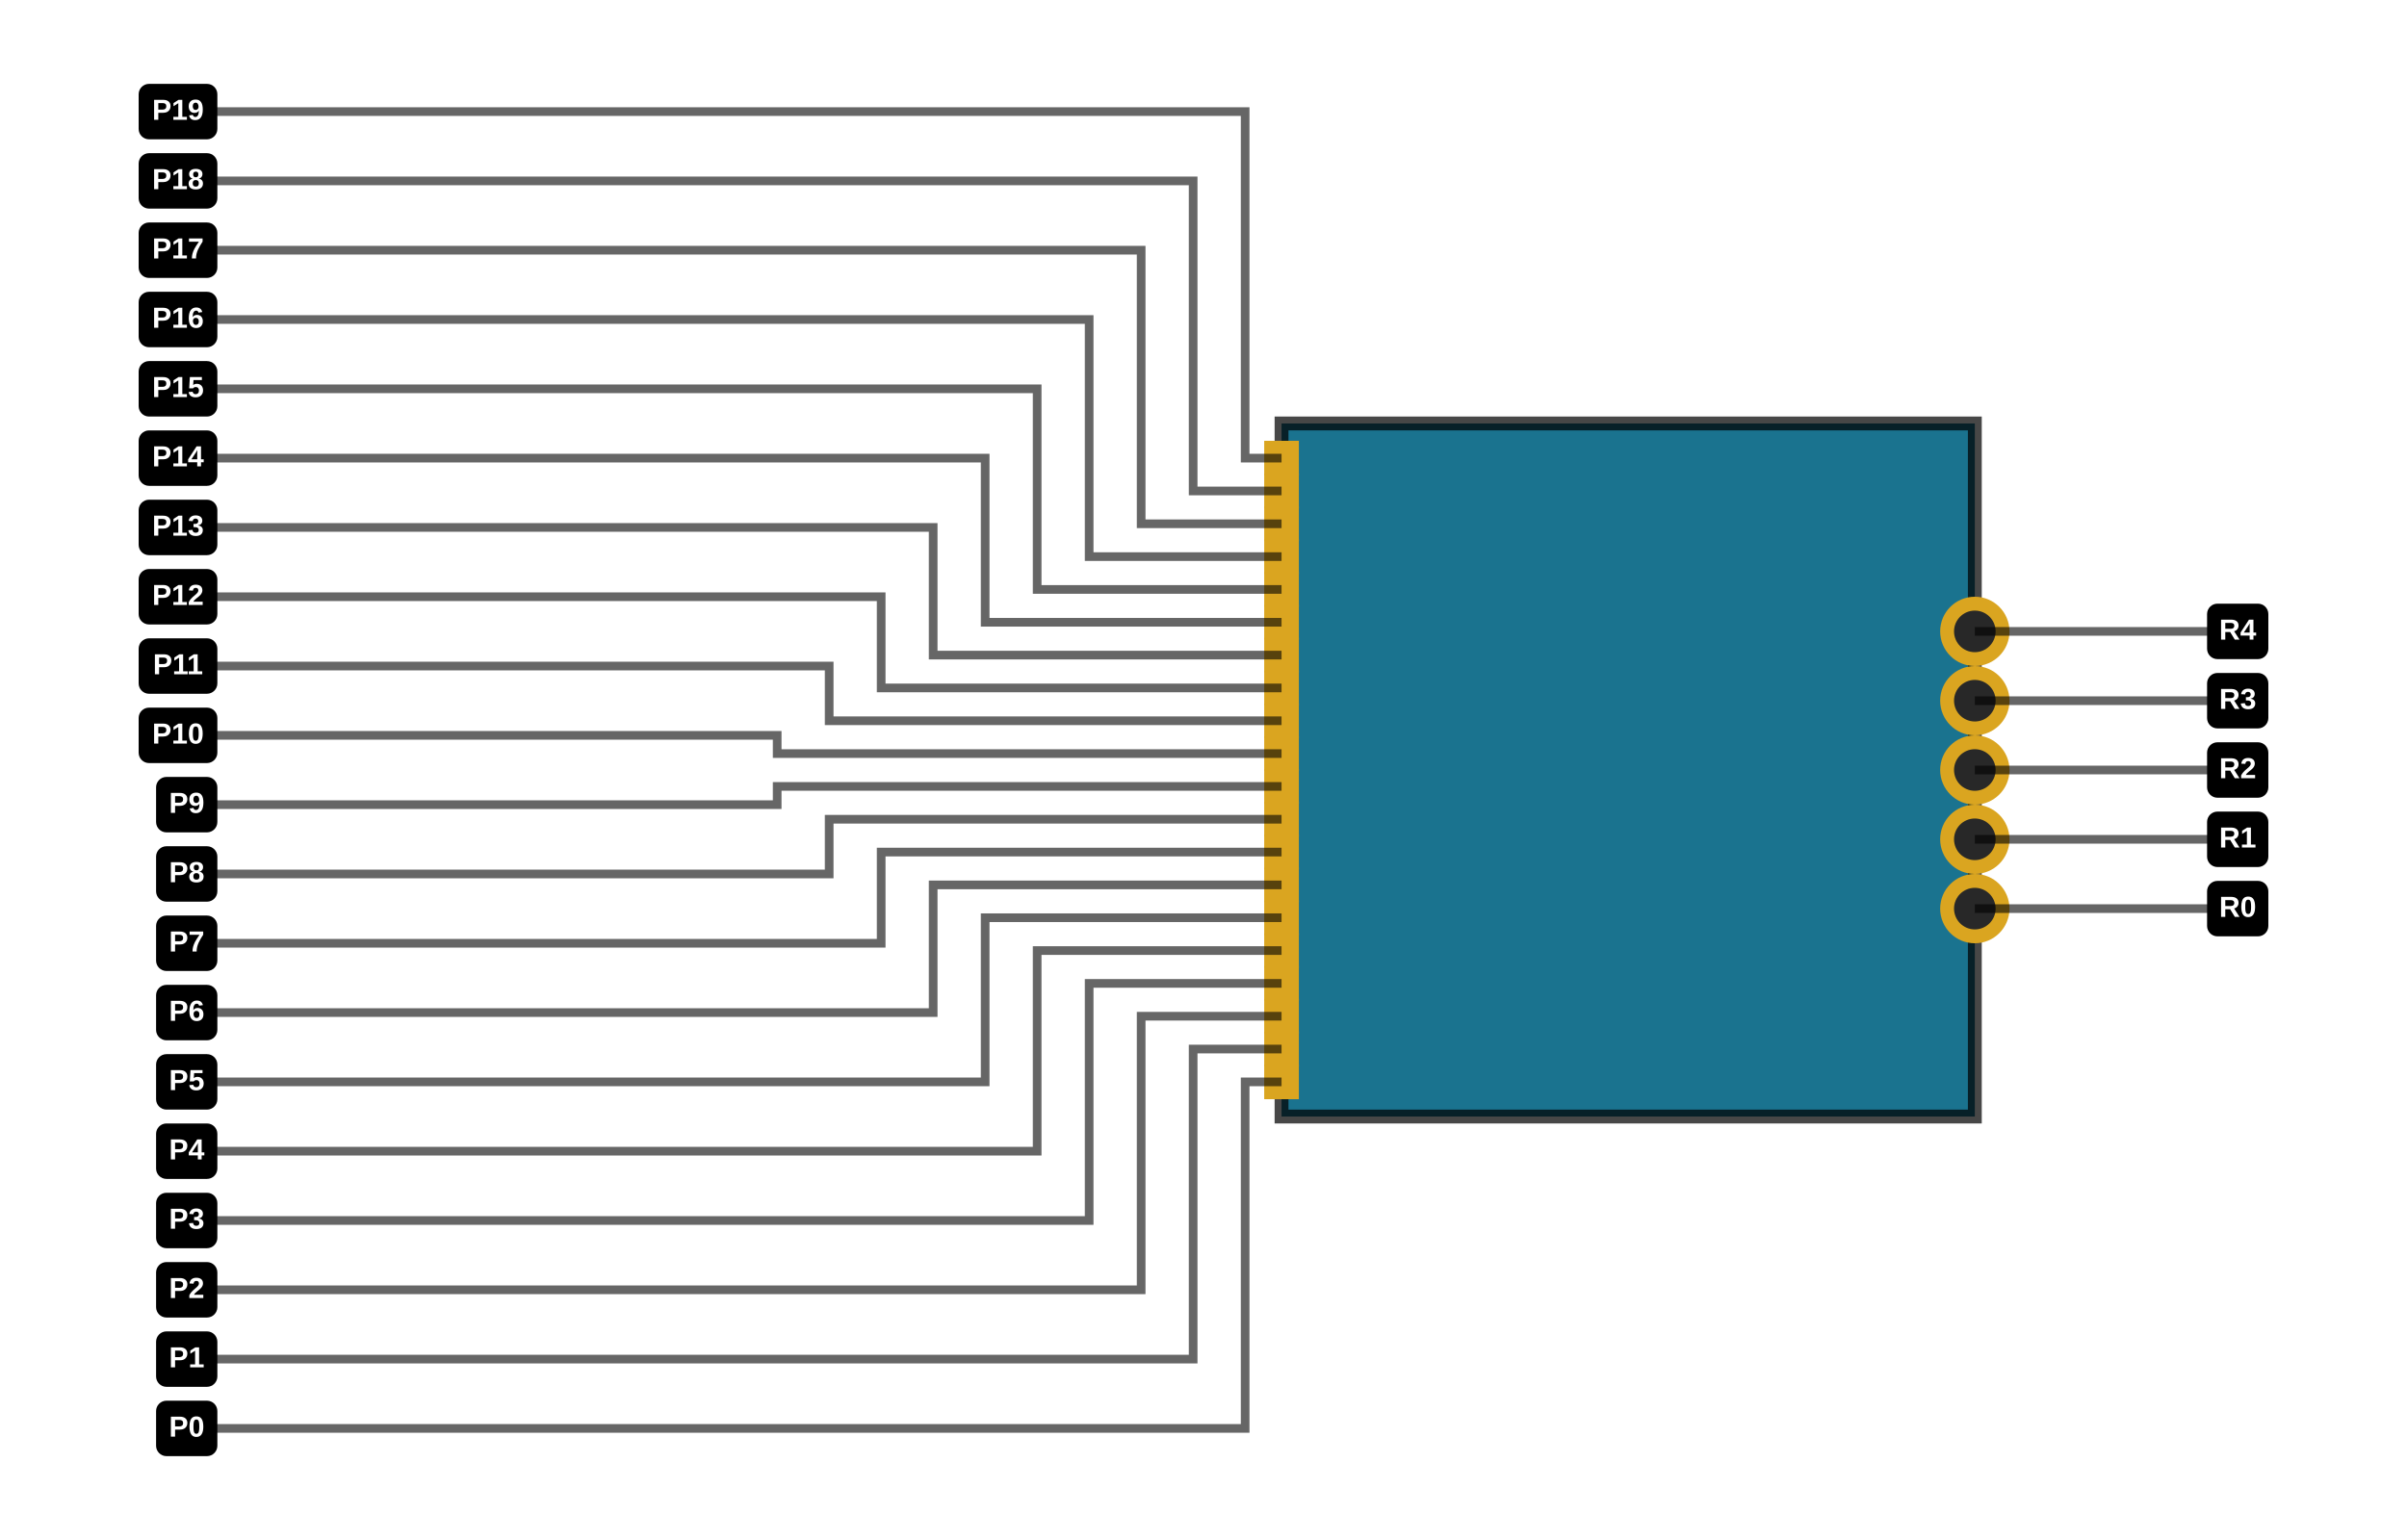
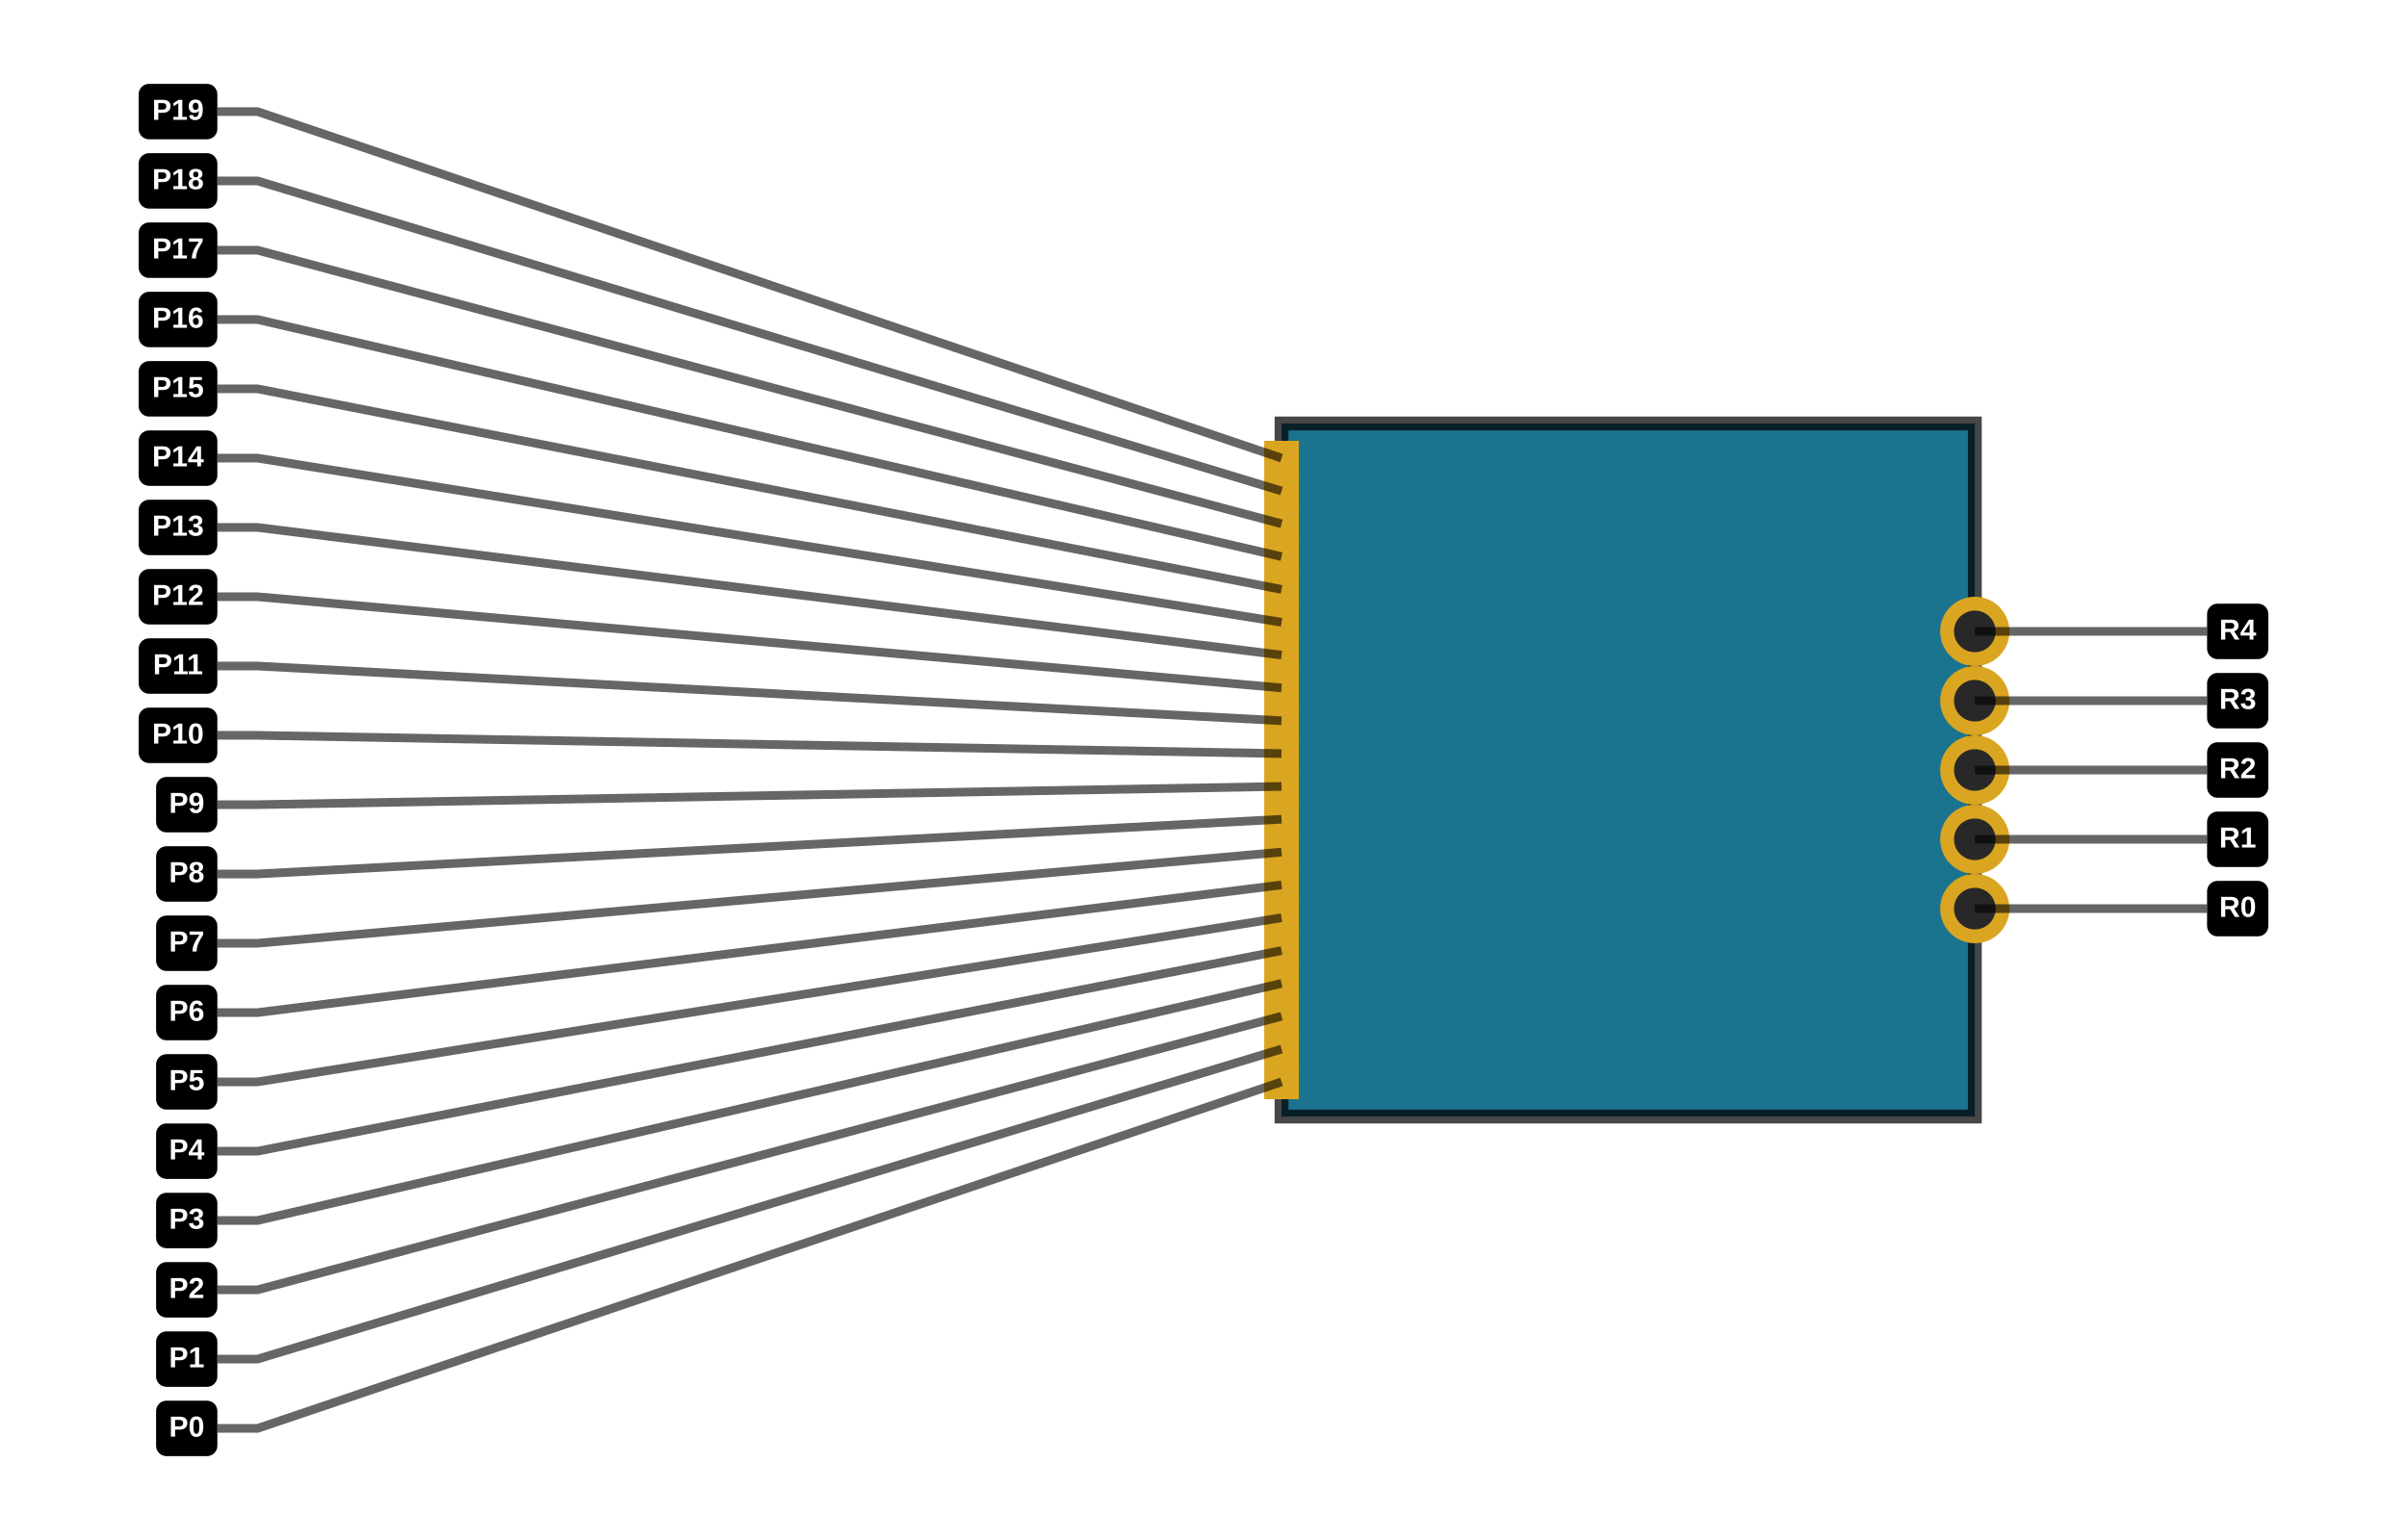
<svg xmlns="http://www.w3.org/2000/svg" width="1200" height="768">
  <rect fill="rgb(255, 255, 255)" x="0" y="0" width="1200" height="768" />
  <path class="pinout-board" d="M 638.908 556.816 L 984.54 556.816 L 984.54 211.184 L 638.908 211.184 Z" fill="rgb(26, 115, 143)" stroke="rgba(0,0,0,0.9)" fill-rule="evenodd" stroke-opacity="0.8" stroke-width="6.913" />
  <rect class="pinout-pad" fill="rgb(218, 165, 32)" x="630.267" y="530.893" width="17.282" height="17.282" data-layer="top" />
  <rect class="pinout-pad" fill="rgb(218, 165, 32)" x="630.267" y="514.521" width="17.282" height="17.282" data-layer="top" />
  <rect class="pinout-pad" fill="rgb(218, 165, 32)" x="630.267" y="498.149" width="17.282" height="17.282" data-layer="top" />
  <rect class="pinout-pad" fill="rgb(218, 165, 32)" x="630.267" y="481.777" width="17.282" height="17.282" data-layer="top" />
  <rect class="pinout-pad" fill="rgb(218, 165, 32)" x="630.267" y="465.405" width="17.282" height="17.282" data-layer="top" />
  <rect class="pinout-pad" fill="rgb(218, 165, 32)" x="630.267" y="449.033" width="17.282" height="17.282" data-layer="top" />
  <rect class="pinout-pad" fill="rgb(218, 165, 32)" x="630.267" y="432.661" width="17.282" height="17.282" data-layer="top" />
  <rect class="pinout-pad" fill="rgb(218, 165, 32)" x="630.267" y="416.289" width="17.282" height="17.282" data-layer="top" />
  <rect class="pinout-pad" fill="rgb(218, 165, 32)" x="630.267" y="399.917" width="17.282" height="17.282" data-layer="top" />
  <rect class="pinout-pad" fill="rgb(218, 165, 32)" x="630.267" y="383.545" width="17.282" height="17.282" data-layer="top" />
  <rect class="pinout-pad" fill="rgb(218, 165, 32)" x="630.267" y="367.173" width="17.282" height="17.282" data-layer="top" />
  <rect class="pinout-pad" fill="rgb(218, 165, 32)" x="630.267" y="350.801" width="17.282" height="17.282" data-layer="top" />
  <rect class="pinout-pad" fill="rgb(218, 165, 32)" x="630.267" y="334.429" width="17.282" height="17.282" data-layer="top" />
  <rect class="pinout-pad" fill="rgb(218, 165, 32)" x="630.267" y="318.057" width="17.282" height="17.282" data-layer="top" />
  <rect class="pinout-pad" fill="rgb(218, 165, 32)" x="630.267" y="301.685" width="17.282" height="17.282" data-layer="top" />
  <rect class="pinout-pad" fill="rgb(218, 165, 32)" x="630.267" y="285.313" width="17.282" height="17.282" data-layer="top" />
  <rect class="pinout-pad" fill="rgb(218, 165, 32)" x="630.267" y="268.941" width="17.282" height="17.282" data-layer="top" />
  <rect class="pinout-pad" fill="rgb(218, 165, 32)" x="630.267" y="252.569" width="17.282" height="17.282" data-layer="top" />
  <rect class="pinout-pad" fill="rgb(218, 165, 32)" x="630.267" y="236.197" width="17.282" height="17.282" data-layer="top" />
  <rect class="pinout-pad" fill="rgb(218, 165, 32)" x="630.267" y="219.825" width="17.282" height="17.282" data-layer="top" />
  <g>
    <circle class="pinout-hole-outer" fill="rgb(218, 165, 32)" cx="984.54" cy="453.126" r="17.282" />
    <circle class="pinout-hole-inner" fill="rgb(40, 40, 40)" cx="984.54" cy="453.126" r="10.369" />
  </g>
  <g>
    <circle class="pinout-hole-outer" fill="rgb(218, 165, 32)" cx="984.54" cy="418.563" r="17.282" />
    <circle class="pinout-hole-inner" fill="rgb(40, 40, 40)" cx="984.54" cy="418.563" r="10.369" />
  </g>
  <g>
    <circle class="pinout-hole-outer" fill="rgb(218, 165, 32)" cx="984.54" cy="384" r="17.282" />
    <circle class="pinout-hole-inner" fill="rgb(40, 40, 40)" cx="984.54" cy="384" r="10.369" />
  </g>
  <g>
    <circle class="pinout-hole-outer" fill="rgb(218, 165, 32)" cx="984.54" cy="349.437" r="17.282" />
    <circle class="pinout-hole-inner" fill="rgb(40, 40, 40)" cx="984.54" cy="349.437" r="10.369" />
  </g>
  <g>
    <circle class="pinout-hole-outer" fill="rgb(218, 165, 32)" cx="984.54" cy="314.874" r="17.282" />
    <circle class="pinout-hole-inner" fill="rgb(40, 40, 40)" cx="984.54" cy="314.874" r="10.369" />
  </g>
-   <polyline points="638.908,539.534 621.627,539.534 620.763,539.534 620.763,712.35 619.899,712.35 602.617,712.35 106.204,712.35" stroke="rgba(0, 0, 0, 0.6)" stroke-width="4.32" fill="none" />
+   <polyline points="638.908,539.534 128.364,712.35 108.364,712.35" stroke="rgba(0, 0, 0, 0.6)" stroke-width="4.32" fill="none" />
  <rect x="77.816" y="698.525" width="30.547" height="27.651" fill="rgb(0, 0, 0)" rx="5.184" ry="5.184" stroke="none" />
  <text x="93.09" y="712.35" fill="rgb(255, 255, 255)" font-size="14.484px" font-family="Arial, sans-serif" font-weight="bold" text-anchor="middle" dominant-baseline="middle">P0</text>
-   <polyline points="638.908,523.162 623.446,523.162 594.84,523.162 594.84,677.787 566.235,677.787 550.772,677.787 106.204,677.787" stroke="rgba(0, 0, 0, 0.6)" stroke-width="4.32" fill="none" />
+   <polyline points="638.908,523.162 128.364,677.787 108.364,677.787" stroke="rgba(0, 0, 0, 0.6)" stroke-width="4.32" fill="none" />
  <rect x="77.816" y="663.962" width="30.547" height="27.651" fill="rgb(0, 0, 0)" rx="5.184" ry="5.184" stroke="none" />
  <text x="93.09" y="677.787" fill="rgb(255, 255, 255)" font-size="14.484px" font-family="Arial, sans-serif" font-weight="bold" text-anchor="middle" dominant-baseline="middle">P1</text>
-   <polyline points="638.908,506.79 624.91,506.79 568.918,506.79 568.918,643.224 512.926,643.224 498.927,643.224 106.204,643.224" stroke="rgba(0, 0, 0, 0.6)" stroke-width="4.32" fill="none" />
+   <polyline points="638.908,506.79 128.364,643.224 108.364,643.224" stroke="rgba(0, 0, 0, 0.6)" stroke-width="4.32" fill="none" />
  <rect x="77.816" y="629.398" width="30.547" height="27.651" fill="rgb(0, 0, 0)" rx="5.184" ry="5.184" stroke="none" />
  <text x="93.09" y="643.224" fill="rgb(255, 255, 255)" font-size="14.484px" font-family="Arial, sans-serif" font-weight="bold" text-anchor="middle" dominant-baseline="middle">P2</text>
-   <polyline points="638.908,490.418 619.726,490.418 542.995,490.418 542.995,608.661 466.265,608.661 447.083,608.661 106.204,608.661" stroke="rgba(0, 0, 0, 0.6)" stroke-width="4.32" fill="none" />
+   <polyline points="638.908,490.418 128.364,608.661 108.364,608.661" stroke="rgba(0, 0, 0, 0.6)" stroke-width="4.32" fill="none" />
  <rect x="77.816" y="594.835" width="30.547" height="27.651" fill="rgb(0, 0, 0)" rx="5.184" ry="5.184" stroke="none" />
  <text x="93.09" y="608.661" fill="rgb(255, 255, 255)" font-size="14.484px" font-family="Arial, sans-serif" font-weight="bold" text-anchor="middle" dominant-baseline="middle">P3</text>
-   <polyline points="638.908,474.046 614.541,474.046 517.073,474.046 517.073,574.097 419.605,574.097 395.238,574.097 106.204,574.097" stroke="rgba(0, 0, 0, 0.6)" stroke-width="4.32" fill="none" />
+   <polyline points="638.908,474.046 128.364,574.097 108.364,574.097" stroke="rgba(0, 0, 0, 0.6)" stroke-width="4.32" fill="none" />
  <rect x="77.816" y="560.272" width="30.547" height="27.651" fill="rgb(0, 0, 0)" rx="5.184" ry="5.184" stroke="none" />
  <text x="93.09" y="574.097" fill="rgb(255, 255, 255)" font-size="14.484px" font-family="Arial, sans-serif" font-weight="bold" text-anchor="middle" dominant-baseline="middle">P4</text>
-   <polyline points="638.908,457.674 609.357,457.674 491.151,457.674 491.151,539.534 372.945,539.534 343.393,539.534 106.204,539.534" stroke="rgba(0, 0, 0, 0.6)" stroke-width="4.32" fill="none" />
+   <polyline points="638.908,457.674 128.364,539.534 108.364,539.534" stroke="rgba(0, 0, 0, 0.6)" stroke-width="4.32" fill="none" />
  <rect x="77.816" y="525.709" width="30.547" height="27.651" fill="rgb(0, 0, 0)" rx="5.184" ry="5.184" stroke="none" />
  <text x="93.09" y="539.534" fill="rgb(255, 255, 255)" font-size="14.484px" font-family="Arial, sans-serif" font-weight="bold" text-anchor="middle" dominant-baseline="middle">P5</text>
-   <polyline points="638.908,441.302 604.172,441.302 465.228,441.302 465.228,504.971 326.284,504.971 291.548,504.971 106.204,504.971" stroke="rgba(0, 0, 0, 0.6)" stroke-width="4.32" fill="none" />
+   <polyline points="638.908,441.302 128.364,504.971 108.364,504.971" stroke="rgba(0, 0, 0, 0.6)" stroke-width="4.32" fill="none" />
  <rect x="77.816" y="491.146" width="30.547" height="27.651" fill="rgb(0, 0, 0)" rx="5.184" ry="5.184" stroke="none" />
  <text x="93.09" y="504.971" fill="rgb(255, 255, 255)" font-size="14.484px" font-family="Arial, sans-serif" font-weight="bold" text-anchor="middle" dominant-baseline="middle">P6</text>
-   <polyline points="638.908,424.93 598.988,424.93 439.306,424.93 439.306,470.408 279.624,470.408 239.704,470.408 106.204,470.408" stroke="rgba(0, 0, 0, 0.6)" stroke-width="4.32" fill="none" />
+   <polyline points="638.908,424.93 128.364,470.408 108.364,470.408" stroke="rgba(0, 0, 0, 0.6)" stroke-width="4.32" fill="none" />
  <rect x="77.816" y="456.583" width="30.547" height="27.651" fill="rgb(0, 0, 0)" rx="5.184" ry="5.184" stroke="none" />
  <text x="93.09" y="470.408" fill="rgb(255, 255, 255)" font-size="14.484px" font-family="Arial, sans-serif" font-weight="bold" text-anchor="middle" dominant-baseline="middle">P7</text>
-   <polyline points="638.908,408.558 593.803,408.558 413.384,408.558 413.384,435.845 232.964,435.845 187.859,435.845 106.204,435.845" stroke="rgba(0, 0, 0, 0.6)" stroke-width="4.32" fill="none" />
+   <polyline points="638.908,408.558 128.364,435.845 108.364,435.845" stroke="rgba(0, 0, 0, 0.6)" stroke-width="4.32" fill="none" />
  <rect x="77.816" y="422.019" width="30.547" height="27.651" fill="rgb(0, 0, 0)" rx="5.184" ry="5.184" stroke="none" />
  <text x="93.09" y="435.845" fill="rgb(255, 255, 255)" font-size="14.484px" font-family="Arial, sans-serif" font-weight="bold" text-anchor="middle" dominant-baseline="middle">P8</text>
-   <polyline points="638.908,392.186 588.619,392.186 387.461,392.186 387.461,401.282 186.304,401.282 136.014,401.282 106.204,401.282" stroke="rgba(0, 0, 0, 0.6)" stroke-width="4.32" fill="none" />
+   <polyline points="638.908,392.186 128.364,401.282 108.364,401.282" stroke="rgba(0, 0, 0, 0.6)" stroke-width="4.32" fill="none" />
  <rect x="77.816" y="387.456" width="30.547" height="27.651" fill="rgb(0, 0, 0)" rx="5.184" ry="5.184" stroke="none" />
  <text x="93.09" y="401.282" fill="rgb(255, 255, 255)" font-size="14.484px" font-family="Arial, sans-serif" font-weight="bold" text-anchor="middle" dominant-baseline="middle">P9</text>
-   <polyline points="638.908,375.814 588.619,375.814 387.461,375.814 387.461,366.718 186.304,366.718 136.014,366.718 106.204,366.718" stroke="rgba(0, 0, 0, 0.6)" stroke-width="4.32" fill="none" />
+   <polyline points="638.908,375.814 128.364,366.718 108.364,366.718" stroke="rgba(0, 0, 0, 0.6)" stroke-width="4.32" fill="none" />
  <rect x="69.126" y="352.893" width="39.237" height="27.651" fill="rgb(0, 0, 0)" rx="5.184" ry="5.184" stroke="none" />
  <text x="88.745" y="366.718" fill="rgb(255, 255, 255)" font-size="14.484px" font-family="Arial, sans-serif" font-weight="bold" text-anchor="middle" dominant-baseline="middle">P10</text>
-   <polyline points="638.908,359.442 593.803,359.442 413.384,359.442 413.384,332.155 232.964,332.155 187.859,332.155 106.204,332.155" stroke="rgba(0, 0, 0, 0.6)" stroke-width="4.32" fill="none" />
+   <polyline points="638.908,359.442 128.364,332.155 108.364,332.155" stroke="rgba(0, 0, 0, 0.6)" stroke-width="4.32" fill="none" />
  <rect x="69.126" y="318.33" width="39.237" height="27.651" fill="rgb(0, 0, 0)" rx="5.184" ry="5.184" stroke="none" />
  <text x="88.745" y="332.155" fill="rgb(255, 255, 255)" font-size="14.484px" font-family="Arial, sans-serif" font-weight="bold" text-anchor="middle" dominant-baseline="middle">P11</text>
-   <polyline points="638.908,343.07 598.988,343.07 439.306,343.07 439.306,297.592 279.624,297.592 239.704,297.592 106.204,297.592" stroke="rgba(0, 0, 0, 0.6)" stroke-width="4.32" fill="none" />
+   <polyline points="638.908,343.07 128.364,297.592 108.364,297.592" stroke="rgba(0, 0, 0, 0.6)" stroke-width="4.32" fill="none" />
  <rect x="69.126" y="283.767" width="39.237" height="27.651" fill="rgb(0, 0, 0)" rx="5.184" ry="5.184" stroke="none" />
  <text x="88.745" y="297.592" fill="rgb(255, 255, 255)" font-size="14.484px" font-family="Arial, sans-serif" font-weight="bold" text-anchor="middle" dominant-baseline="middle">P12</text>
-   <polyline points="638.908,326.698 604.172,326.698 465.228,326.698 465.228,263.029 326.284,263.029 291.548,263.029 106.204,263.029" stroke="rgba(0, 0, 0, 0.6)" stroke-width="4.32" fill="none" />
+   <polyline points="638.908,326.698 128.364,263.029 108.364,263.029" stroke="rgba(0, 0, 0, 0.6)" stroke-width="4.32" fill="none" />
  <rect x="69.126" y="249.204" width="39.237" height="27.651" fill="rgb(0, 0, 0)" rx="5.184" ry="5.184" stroke="none" />
  <text x="88.745" y="263.029" fill="rgb(255, 255, 255)" font-size="14.484px" font-family="Arial, sans-serif" font-weight="bold" text-anchor="middle" dominant-baseline="middle">P13</text>
-   <polyline points="638.908,310.326 609.357,310.326 491.151,310.326 491.151,228.466 372.945,228.466 343.393,228.466 106.204,228.466" stroke="rgba(0, 0, 0, 0.6)" stroke-width="4.32" fill="none" />
+   <polyline points="638.908,310.326 128.364,228.466 108.364,228.466" stroke="rgba(0, 0, 0, 0.6)" stroke-width="4.32" fill="none" />
  <rect x="69.126" y="214.641" width="39.237" height="27.651" fill="rgb(0, 0, 0)" rx="5.184" ry="5.184" stroke="none" />
  <text x="88.745" y="228.466" fill="rgb(255, 255, 255)" font-size="14.484px" font-family="Arial, sans-serif" font-weight="bold" text-anchor="middle" dominant-baseline="middle">P14</text>
-   <polyline points="638.908,293.954 614.541,293.954 517.073,293.954 517.073,193.903 419.605,193.903 395.238,193.903 106.204,193.903" stroke="rgba(0, 0, 0, 0.6)" stroke-width="4.32" fill="none" />
+   <polyline points="638.908,293.954 128.364,193.903 108.364,193.903" stroke="rgba(0, 0, 0, 0.6)" stroke-width="4.32" fill="none" />
  <rect x="69.126" y="180.077" width="39.237" height="27.651" fill="rgb(0, 0, 0)" rx="5.184" ry="5.184" stroke="none" />
  <text x="88.745" y="193.903" fill="rgb(255, 255, 255)" font-size="14.484px" font-family="Arial, sans-serif" font-weight="bold" text-anchor="middle" dominant-baseline="middle">P15</text>
-   <polyline points="638.908,277.582 619.726,277.582 542.995,277.582 542.995,159.339 466.265,159.339 447.083,159.339 106.204,159.339" stroke="rgba(0, 0, 0, 0.6)" stroke-width="4.32" fill="none" />
+   <polyline points="638.908,277.582 128.364,159.339 108.364,159.339" stroke="rgba(0, 0, 0, 0.6)" stroke-width="4.32" fill="none" />
  <rect x="69.126" y="145.514" width="39.237" height="27.651" fill="rgb(0, 0, 0)" rx="5.184" ry="5.184" stroke="none" />
  <text x="88.745" y="159.339" fill="rgb(255, 255, 255)" font-size="14.484px" font-family="Arial, sans-serif" font-weight="bold" text-anchor="middle" dominant-baseline="middle">P16</text>
-   <polyline points="638.908,261.21 624.91,261.21 568.918,261.21 568.918,124.776 512.926,124.776 498.927,124.776 106.204,124.776" stroke="rgba(0, 0, 0, 0.6)" stroke-width="4.32" fill="none" />
+   <polyline points="638.908,261.21 128.364,124.776 108.364,124.776" stroke="rgba(0, 0, 0, 0.6)" stroke-width="4.32" fill="none" />
  <rect x="69.126" y="110.951" width="39.237" height="27.651" fill="rgb(0, 0, 0)" rx="5.184" ry="5.184" stroke="none" />
  <text x="88.745" y="124.776" fill="rgb(255, 255, 255)" font-size="14.484px" font-family="Arial, sans-serif" font-weight="bold" text-anchor="middle" dominant-baseline="middle">P17</text>
-   <polyline points="638.908,244.838 623.446,244.838 594.84,244.838 594.84,90.213 566.235,90.213 550.772,90.213 106.204,90.213" stroke="rgba(0, 0, 0, 0.6)" stroke-width="4.32" fill="none" />
+   <polyline points="638.908,244.838 128.364,90.213 108.364,90.213" stroke="rgba(0, 0, 0, 0.6)" stroke-width="4.32" fill="none" />
  <rect x="69.126" y="76.388" width="39.237" height="27.651" fill="rgb(0, 0, 0)" rx="5.184" ry="5.184" stroke="none" />
  <text x="88.745" y="90.213" fill="rgb(255, 255, 255)" font-size="14.484px" font-family="Arial, sans-serif" font-weight="bold" text-anchor="middle" dominant-baseline="middle">P18</text>
-   <polyline points="638.908,228.466 621.627,228.466 620.763,228.466 620.763,55.65 619.899,55.65 602.617,55.65 106.204,55.65" stroke="rgba(0, 0, 0, 0.6)" stroke-width="4.32" fill="none" />
+   <polyline points="638.908,228.466 128.364,55.65 108.364,55.65" stroke="rgba(0, 0, 0, 0.6)" stroke-width="4.32" fill="none" />
  <rect x="69.126" y="41.825" width="39.237" height="27.651" fill="rgb(0, 0, 0)" rx="5.184" ry="5.184" stroke="none" />
  <text x="88.745" y="55.65" fill="rgb(255, 255, 255)" font-size="14.484px" font-family="Arial, sans-serif" font-weight="bold" text-anchor="middle" dominant-baseline="middle">P19</text>
-   <polyline points="984.54,453.126 994.909,453.126 1102.487,453.126" stroke="rgba(0, 0, 0, 0.6)" stroke-width="4.32" fill="none" />
+   <polyline points="984.54,453.126 1080.326,453.126 1100.326,453.126" stroke="rgba(0, 0, 0, 0.6)" stroke-width="4.32" fill="none" />
  <rect x="1100.326" y="439.301" width="30.547" height="27.651" fill="rgb(0, 0, 0)" rx="5.184" ry="5.184" stroke="none" />
  <text x="1115.6" y="453.126" fill="rgb(255, 255, 255)" font-size="14.484px" font-family="Arial, sans-serif" font-weight="bold" text-anchor="middle" dominant-baseline="middle">R0</text>
-   <polyline points="984.54,418.563 1046.754,418.563 1102.487,418.563" stroke="rgba(0, 0, 0, 0.6)" stroke-width="4.32" fill="none" />
+   <polyline points="984.54,418.563 1080.326,418.563 1100.326,418.563" stroke="rgba(0, 0, 0, 0.6)" stroke-width="4.32" fill="none" />
  <rect x="1100.326" y="404.738" width="30.547" height="27.651" fill="rgb(0, 0, 0)" rx="5.184" ry="5.184" stroke="none" />
  <text x="1115.6" y="418.563" fill="rgb(255, 255, 255)" font-size="14.484px" font-family="Arial, sans-serif" font-weight="bold" text-anchor="middle" dominant-baseline="middle">R1</text>
-   <polyline points="984.54,384 1098.598,384 1102.487,384" stroke="rgba(0, 0, 0, 0.6)" stroke-width="4.32" fill="none" />
+   <polyline points="984.54,384 1080.326,384 1100.326,384" stroke="rgba(0, 0, 0, 0.6)" stroke-width="4.32" fill="none" />
  <rect x="1100.326" y="370.175" width="30.547" height="27.651" fill="rgb(0, 0, 0)" rx="5.184" ry="5.184" stroke="none" />
  <text x="1115.6" y="384" fill="rgb(255, 255, 255)" font-size="14.484px" font-family="Arial, sans-serif" font-weight="bold" text-anchor="middle" dominant-baseline="middle">R2</text>
-   <polyline points="984.54,349.437 1046.754,349.437 1102.487,349.437" stroke="rgba(0, 0, 0, 0.6)" stroke-width="4.32" fill="none" />
+   <polyline points="984.54,349.437 1080.326,349.437 1100.326,349.437" stroke="rgba(0, 0, 0, 0.6)" stroke-width="4.32" fill="none" />
  <rect x="1100.326" y="335.612" width="30.547" height="27.651" fill="rgb(0, 0, 0)" rx="5.184" ry="5.184" stroke="none" />
  <text x="1115.6" y="349.437" fill="rgb(255, 255, 255)" font-size="14.484px" font-family="Arial, sans-serif" font-weight="bold" text-anchor="middle" dominant-baseline="middle">R3</text>
-   <polyline points="984.54,314.874 994.909,314.874 1102.487,314.874" stroke="rgba(0, 0, 0, 0.6)" stroke-width="4.32" fill="none" />
+   <polyline points="984.54,314.874 1080.326,314.874 1100.326,314.874" stroke="rgba(0, 0, 0, 0.6)" stroke-width="4.32" fill="none" />
  <rect x="1100.326" y="301.048" width="30.547" height="27.651" fill="rgb(0, 0, 0)" rx="5.184" ry="5.184" stroke="none" />
  <text x="1115.6" y="314.874" fill="rgb(255, 255, 255)" font-size="14.484px" font-family="Arial, sans-serif" font-weight="bold" text-anchor="middle" dominant-baseline="middle">R4</text>
</svg>
